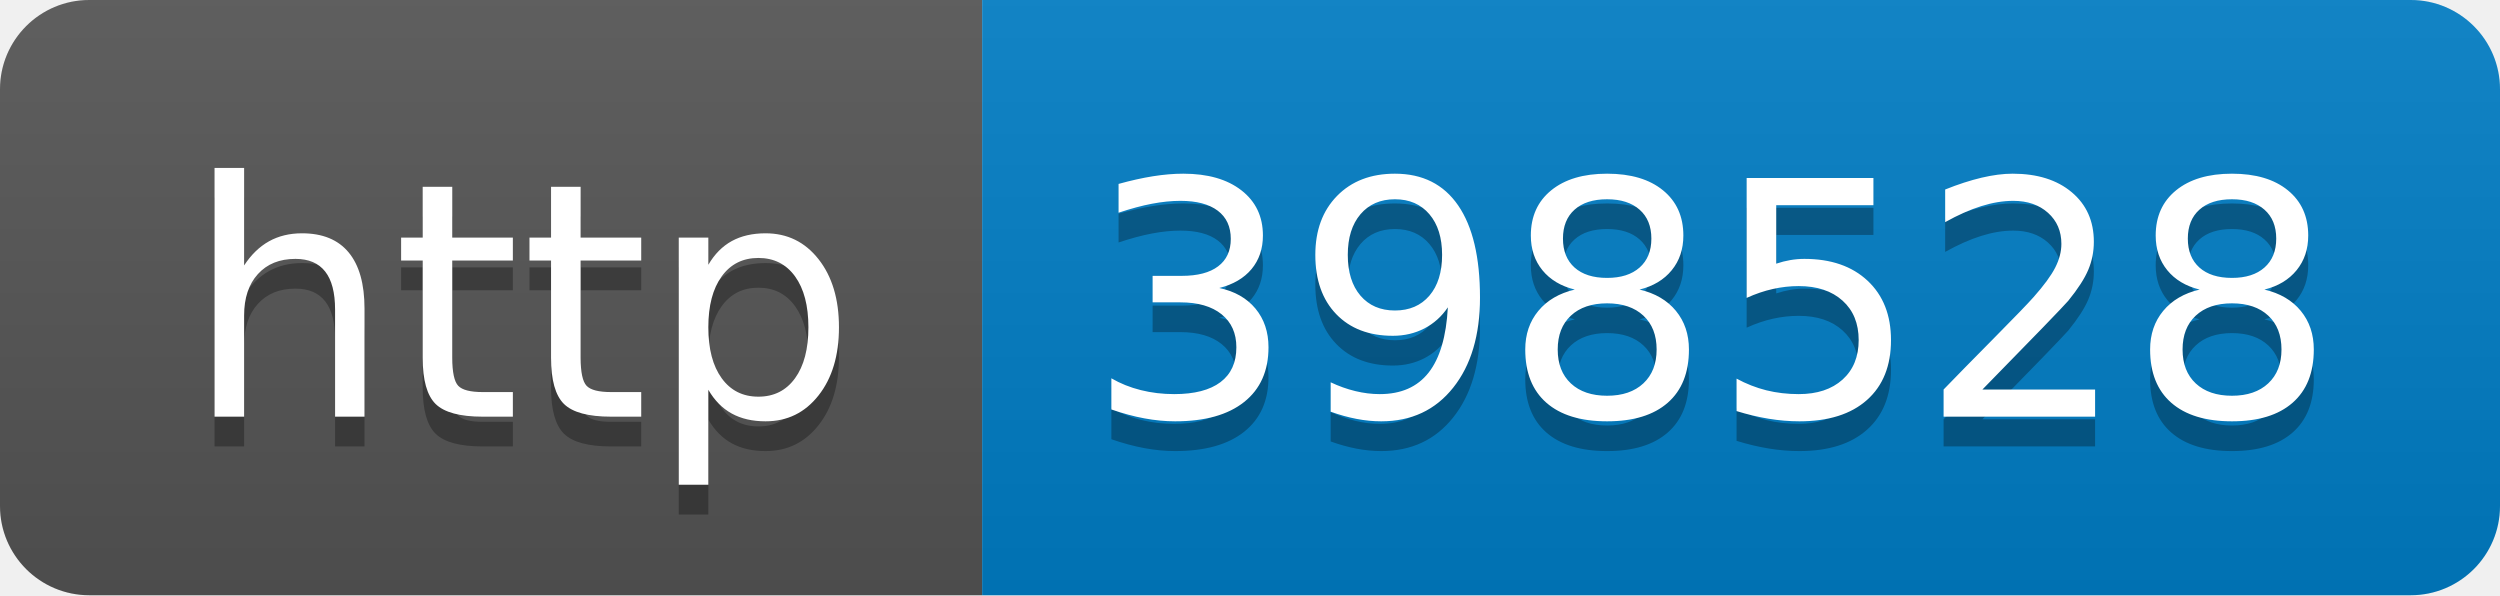
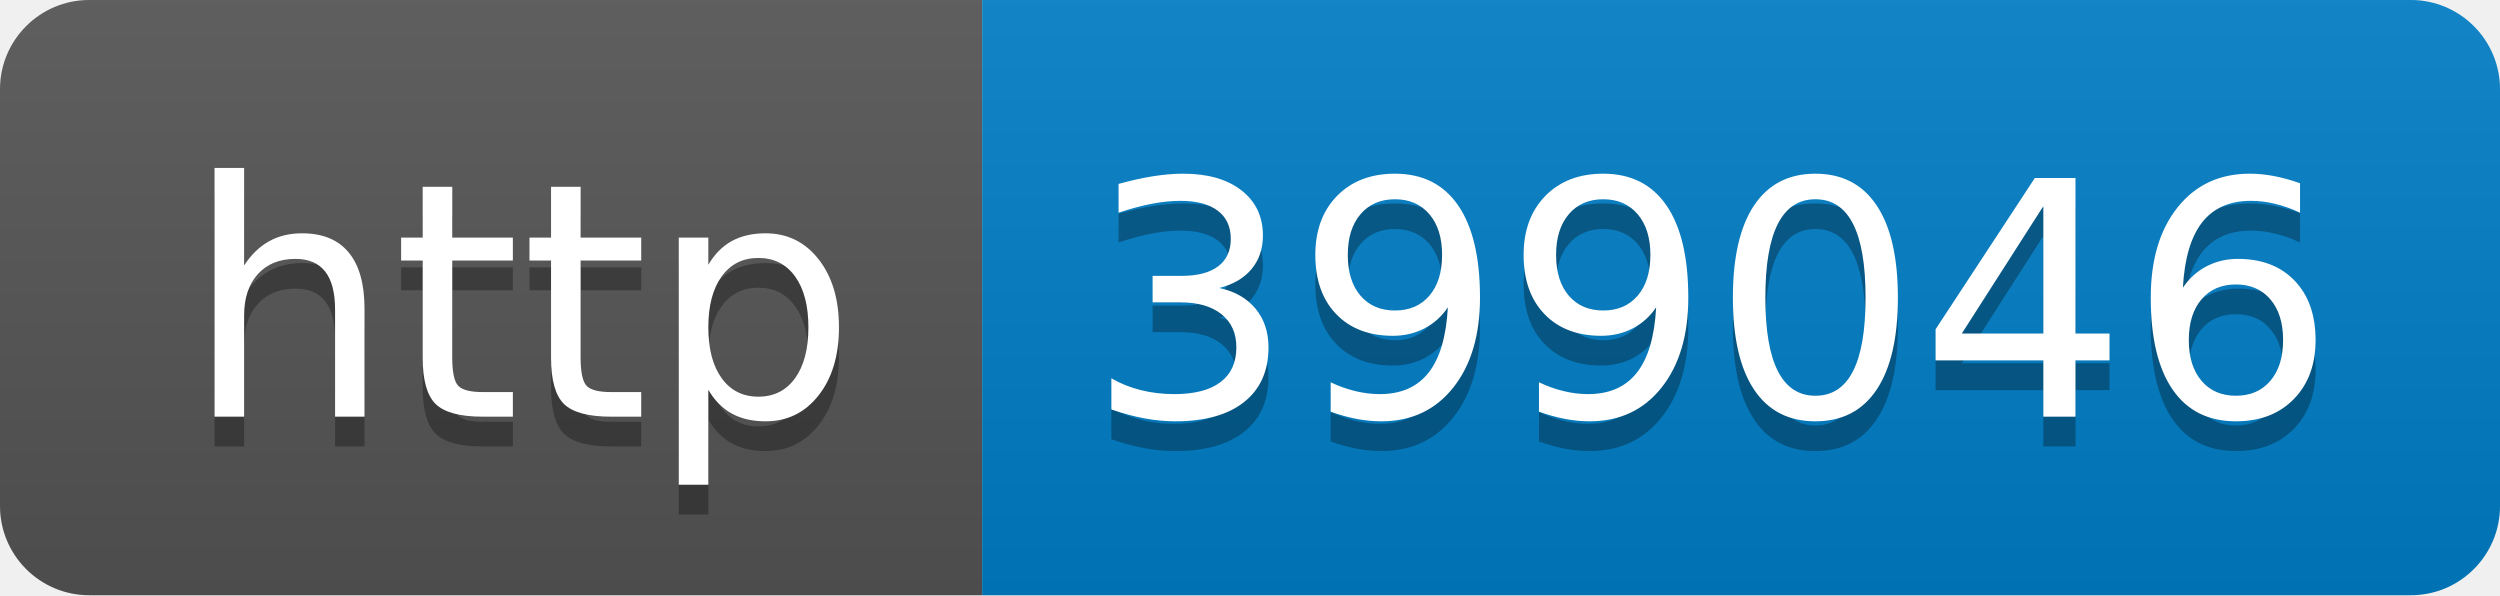
- <svg xmlns="http://www.w3.org/2000/svg" width="84" height="20" role="img" aria-label="http: 398528">
+ <svg xmlns="http://www.w3.org/2000/svg" width="84" height="20" role="img" aria-label="http: 399046">
  <linearGradient id="s" x2="0" y2="100%">
    <stop offset="0" stop-color="#bbb" stop-opacity=".1" />
    <stop offset="1" stop-opacity=".1" />
  </linearGradient>
  <clipPath id="r">
    <rect width="84" height="20" rx="3" fill="#fff" />
  </clipPath>
  <g clip-path="url(#r)">
    <rect width="33" height="20" fill="#555" />
    <rect x="33" width="51" height="20" fill="#007ec6" />
    <rect width="84" height="20" fill="url(#s)" />
  </g>
  <g fill="#fff" text-anchor="middle" font-family="Verdana,Geneva,DejaVu Sans,sans-serif" text-rendering="geometricPrecision" font-size="110">
    <text aria-hidden="true" x="175" y="150" fill="#010101" fill-opacity=".3" transform="scale(.1)" textLength="230">http</text>
    <text x="175" y="140" transform="scale(.1)" fill="#fff" textLength="230">http</text>
-     <text aria-hidden="true" x="575" y="150" fill="#010101" fill-opacity=".3" transform="scale(.1)" textLength="410">398528</text>
-     <text x="575" y="140" transform="scale(.1)" fill="#fff" textLength="410">398528</text>
+     <text aria-hidden="true" x="575" y="150" fill="#010101" fill-opacity=".3" transform="scale(.1)" textLength="410">399046</text>
+     <text x="575" y="140" transform="scale(.1)" fill="#fff" textLength="410">399046</text>
  </g>
</svg>
